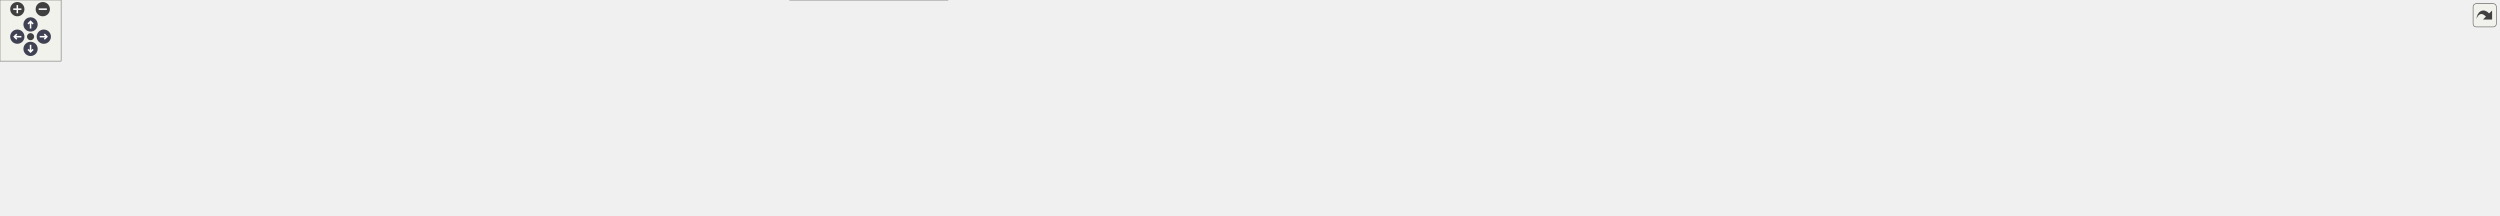
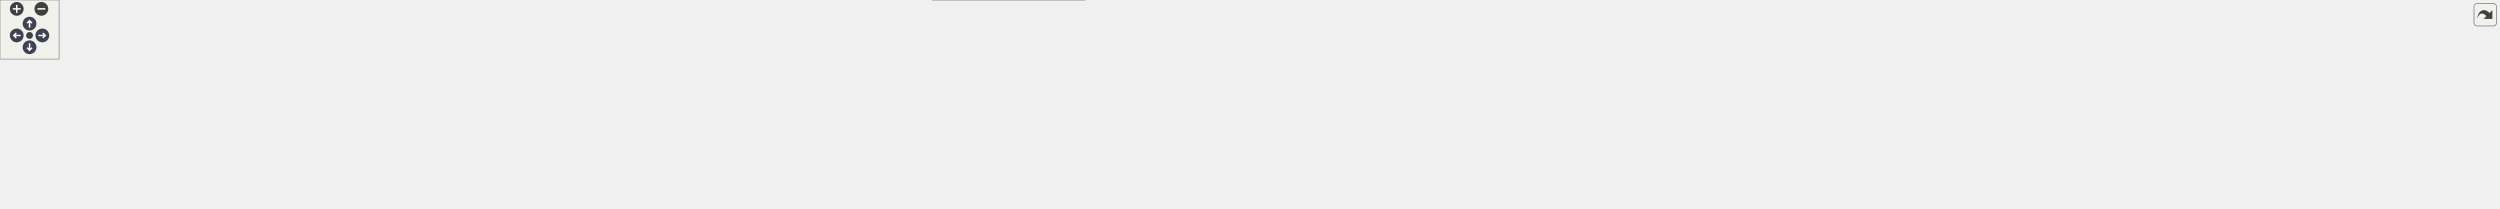
<svg xmlns="http://www.w3.org/2000/svg" xmlns:xlink="http://www.w3.org/1999/xlink" id="main" version="1.1" xml:space="preserve">
  <style type="text/css">
.node, .edge {opacity: 0.7;}
.node.selected, .edge.selected {opacity: 1;}
.edge:hover path { stroke: red; }
.edge:hover polygon { stroke: red; fill: red; }
</style>
  <defs>
    <circle id="rim" cx="0" cy="0" r="7" />
    <circle id="rim2" cx="0" cy="0" r="3.5" />
    <g id="zoomPlus">
      <use xlink:href="#rim" fill="#404040">
        <set attributeName="fill" to="#808080" begin="zoomplus.mouseover" end="zoomplus.mouseout" />
      </use>
      <path d="M-4,0h8M0,-4v8" fill="none" stroke="white" stroke-width="1.5" pointer-events="none" />
    </g>
    <g id="zoomMin">
      <use xlink:href="#rim" fill="#404040">
        <set attributeName="fill" to="#808080" begin="zoomminus.mouseover" end="zoomminus.mouseout" />
      </use>
      <path d="M-4,0h8" fill="none" stroke="white" stroke-width="1.5" pointer-events="none" />
    </g>
    <g id="arrowUp" transform="translate(30 24)">
      <use xlink:href="#rim" />
      <path pointer-events="none" fill="none" stroke="white" stroke-width="1.5" d="M0,-3.0v7 M-2.5,-0.5L0,-3.0L2.5,-0.5" />
    </g>
    <g id="arrowRight" transform="rotate(90) translate(36 -43)">
      <use xlink:href="#rim" />
      <path pointer-events="none" fill="none" stroke="white" stroke-width="1.5" d="M0,-3.0v7 M-2.5,-0.5L0,-3.0L2.5,-0.5" />
    </g>
    <g id="arrowDown" transform="rotate(180) translate(-30 -48)">
      <use xlink:href="#rim" />
      <path pointer-events="none" fill="none" stroke="white" stroke-width="1.5" d="M0,-3.0v7 M-2.5,-0.5L0,-3.0L2.5,-0.5" />
    </g>
    <g id="arrowLeft" transform="rotate(270) translate(-36 17)">
      <use xlink:href="#rim" />
      <path pointer-events="none" fill="none" stroke="white" stroke-width="1.5" d="M0,-3.0v7 M-2.5,-0.5L0,-3.0L2.5,-0.5" />
    </g>
    <g id="resetDef">
      <use xlink:href="#rim2" fill="#404040">
        <set attributeName="fill" to="#808080" begin="reset.mouseover" end="reset.mouseout" />
      </use>
    </g>
  </defs>
  <svg id="graph" class="graph">
    <g id="viewport">
      <g id="Node000001" class="node">
        <g id="a_Node000001">
          <a xlink:title="Implementation of core utility functions for string manipulation, encoding conversion,...">
-             <polygon fill="#999999" stroke="#666666" points="946.5,-151 847.5,-151 847.5,-132 946.5,-132 946.5,-151" />
-             <text text-anchor="middle" x="897" y="-139" font-family="Helvetica,sans-Serif" font-size="10.00">src/core/utils.cpp</text>
+             <polygon fill="#999999" stroke="#666666" points="396,-151 297,-151 297,-132 396,-132 396,-151" />
+             <text text-anchor="middle" x="346.5" y="-139" font-family="Helvetica,sans-Serif" font-size="10.00">src/core/utils.cpp</text>
          </a>
        </g>
      </g>
      <g id="Node000002" class="node">
        <g id="a_Node000002">
          <a xlink:title=" ">
-             <polygon fill="#e0e0e0" stroke="#999999" points="820.5,-96 791.5,-96 791.5,-77 820.5,-77 820.5,-96" />
-             <text text-anchor="middle" x="806" y="-84" font-family="Helvetica,sans-Serif" font-size="10.00">bit</text>
+             <polygon fill="#e0e0e0" stroke="#999999" points="261,-96 232,-96 232,-77 261,-77 261,-96" />
+             <text text-anchor="middle" x="246.5" y="-84" font-family="Helvetica,sans-Serif" font-size="10.00">bit</text>
          </a>
        </g>
      </g>
      <g id="edge1_Node000001_Node000002" class="edge">
        <g id="a_edge1_Node000001_Node000002">
          <a xlink:title=" ">
-             <path fill="none" stroke="#63b8ff" d="M882.38,-131.98C868.05,-123.64 845.99,-110.79 829.25,-101.04" />
-             <polygon fill="#63b8ff" stroke="#63b8ff" points="830.99,-98 820.58,-95.99 827.46,-104.05 830.99,-98" />
+             <path fill="none" stroke="#63b8ff" d="M330.43,-131.98C314.17,-123.36 288.83,-109.93 270.24,-100.08" />
+             <polygon fill="#63b8ff" stroke="#63b8ff" points="271.7,-96.89 261.22,-95.3 268.42,-103.08 271.7,-96.89" />
          </a>
        </g>
      </g>
      <g id="Node000003" class="node">
        <g id="a_Node000003">
          <a xlink:title=" ">
-             <polygon fill="#e0e0e0" stroke="#999999" points="885.5,-96 838.5,-96 838.5,-77 885.5,-77 885.5,-96" />
-             <text text-anchor="middle" x="862" y="-84" font-family="Helvetica,sans-Serif" font-size="10.00">cmath</text>
+             <polygon fill="#e0e0e0" stroke="#999999" points="326,-96 279,-96 279,-77 326,-77 326,-96" />
+             <text text-anchor="middle" x="302.5" y="-84" font-family="Helvetica,sans-Serif" font-size="10.00">cmath</text>
          </a>
        </g>
      </g>
      <g id="edge2_Node000001_Node000003" class="edge">
        <g id="a_edge2_Node000001_Node000003">
          <a xlink:title=" ">
-             <path fill="none" stroke="#63b8ff" d="M891.22,-131.75C886.38,-124.42 879.32,-113.73 873.36,-104.7" />
-             <polygon fill="#63b8ff" stroke="#63b8ff" points="876.1,-102.5 867.67,-96.09 870.26,-106.36 876.1,-102.5" />
+             <path fill="none" stroke="#63b8ff" d="M339.23,-131.75C332.96,-124.18 323.71,-113.05 316.07,-103.84" />
+             <polygon fill="#63b8ff" stroke="#63b8ff" points="318.71,-101.55 309.63,-96.09 313.33,-106.02 318.71,-101.55" />
          </a>
        </g>
      </g>
      <g id="Node000004" class="node">
        <g id="a_Node000004">
          <a xlink:href="../../da/d47/core_8hpp.html" target="_top" xlink:title="Umbrella header for the engine core module.">
-             <polygon fill="white" stroke="#666666" points="962.5,-96 903.5,-96 903.5,-77 962.5,-77 962.5,-96" />
-             <text text-anchor="middle" x="933" y="-84" font-family="Helvetica,sans-Serif" font-size="10.00">core.hpp</text>
+             <polygon fill="white" stroke="#666666" points="904,-96 845,-96 845,-77 904,-77 904,-96" />
+             <text text-anchor="middle" x="874.5" y="-84" font-family="Helvetica,sans-Serif" font-size="10.00">core.hpp</text>
          </a>
        </g>
      </g>
      <g id="edge3_Node000001_Node000004" class="edge">
        <g id="a_edge3_Node000001_Node000004">
          <a xlink:title=" ">
-             <path fill="none" stroke="#63b8ff" d="M902.94,-131.75C907.98,-124.34 915.34,-113.5 921.51,-104.41" />
-             <polygon fill="#63b8ff" stroke="#63b8ff" points="924.44,-106.33 927.17,-96.09 918.65,-102.39 924.44,-106.33" />
+             <path fill="none" stroke="#63b8ff" d="M396.17,-135.51C500.35,-125.06 739.85,-101.02 834.74,-91.49" />
+             <polygon fill="#63b8ff" stroke="#63b8ff" points="835.18,-94.96 844.78,-90.48 834.48,-88 835.18,-94.96" />
+           </a>
+         </g>
+       </g>
+       <g id="Node000030" class="node">
+         <g id="a_Node000030">
+           <a xlink:href="../../d4/d85/utils__internal_8inl.html" target="_top" xlink:title="Internal utilities: inline helpers used by the core utils implementation.">
+             <polygon fill="white" stroke="#666666" points="439,-96 344,-96 344,-77 439,-77 439,-96" />
+             <text text-anchor="middle" x="391.5" y="-84" font-family="Helvetica,sans-Serif" font-size="10.00">utils_internal.inl</text>
+           </a>
+         </g>
+       </g>
+       <g id="edge29_Node000001_Node000030" class="edge">
+         <g id="a_edge29_Node000001_Node000030">
+           <a xlink:title=" ">
+             <path fill="none" stroke="#63b8ff" d="M353.93,-131.75C360.35,-124.18 369.81,-113.05 377.62,-103.84" />
+             <polygon fill="#63b8ff" stroke="#63b8ff" points="380.4,-105.98 384.21,-96.09 375.07,-101.45 380.4,-105.98" />
+           </a>
+         </g>
+       </g>
+       <g id="Node000005" class="node">
+         <g id="a_Node000005">
+           <a xlink:title=" ">
+             <polygon fill="#e0e0e0" stroke="#999999" points="151.5,-30 87.5,-30 87.5,-11 151.5,-11 151.5,-30" />
+             <text text-anchor="middle" x="119.5" y="-18" font-family="Helvetica,sans-Serif" font-size="10.00">algorithm</text>
+           </a>
+         </g>
+       </g>
+       <g id="edge4_Node000004_Node000005" class="edge">
+         <g id="a_edge4_Node000004_Node000005">
+           <a xlink:title=" ">
+             <path fill="none" stroke="#63b8ff" d="M844.77,-85.15C726.97,-83.52 293.07,-75.29 160.5,-41 154.78,-39.52 148.89,-37.23 143.42,-34.74" />
+             <polygon fill="#63b8ff" stroke="#63b8ff" points="144.68,-31.46 134.17,-30.16 141.58,-37.73 144.68,-31.46" />
+           </a>
+         </g>
+       </g>
+       <g id="Node000006" class="node">
+         <g id="a_Node000006">
+           <a xlink:title=" ">
+             <polygon fill="#e0e0e0" stroke="#999999" points="211.5,-30 169.5,-30 169.5,-11 211.5,-11 211.5,-30" />
+             <text text-anchor="middle" x="190.5" y="-18" font-family="Helvetica,sans-Serif" font-size="10.00">array</text>
+           </a>
+         </g>
+       </g>
+       <g id="edge5_Node000004_Node000006" class="edge">
+         <g id="a_edge5_Node000004_Node000006">
+           <a xlink:title=" ">
+             <path fill="none" stroke="#63b8ff" d="M844.94,-85.39C733.58,-84.7 339.81,-79.52 221.5,-41 217.53,-39.71 213.56,-37.8 209.85,-35.67" />
+             <polygon fill="#63b8ff" stroke="#63b8ff" points="211.61,-32.64 201.31,-30.16 207.82,-38.52 211.61,-32.64" />
+           </a>
+         </g>
+       </g>
+       <g id="Node000007" class="node">
+         <g id="a_Node000007">
+           <a xlink:title=" ">
+             <polygon fill="#e0e0e0" stroke="#999999" points="289,-30 230,-30 230,-11 289,-11 289,-30" />
+             <text text-anchor="middle" x="259.5" y="-18" font-family="Helvetica,sans-Serif" font-size="10.00">compare</text>
+           </a>
+         </g>
+       </g>
+       <g id="edge6_Node000004_Node000007" class="edge">
+         <g id="a_edge6_Node000004_Node000007">
+           <a xlink:title=" ">
+             <path fill="none" stroke="#63b8ff" d="M844.71,-84.71C741.97,-81.75 403.01,-69.97 298.5,-41 293.17,-39.52 287.7,-37.3 282.6,-34.87" />
+             <polygon fill="#63b8ff" stroke="#63b8ff" points="283.9,-31.6 273.41,-30.11 280.68,-37.82 283.9,-31.6" />
+           </a>
+         </g>
+       </g>
+       <g id="Node000008" class="node">
+         <g id="a_Node000008">
+           <a xlink:title=" ">
+             <polygon fill="#e0e0e0" stroke="#999999" points="367.5,-30 307.5,-30 307.5,-11 367.5,-11 367.5,-30" />
+             <text text-anchor="middle" x="337.5" y="-18" font-family="Helvetica,sans-Serif" font-size="10.00">concepts</text>
+           </a>
+         </g>
+       </g>
+       <g id="edge7_Node000004_Node000008" class="edge">
+         <g id="a_edge7_Node000004_Node000008">
+           <a xlink:title=" ">
+             <path fill="none" stroke="#63b8ff" d="M844.99,-84.26C752.09,-80.15 466.49,-65.77 377.5,-41 371.92,-39.45 366.17,-37.13 360.84,-34.63" />
+             <polygon fill="#63b8ff" stroke="#63b8ff" points="362.31,-31.45 351.81,-30.06 359.15,-37.7 362.31,-31.45" />
+           </a>
+         </g>
+       </g>
+       <g id="Node000009" class="node">
+         <g id="a_Node000009">
+           <a xlink:title=" ">
+             <polygon fill="#e0e0e0" stroke="#999999" points="439,-30 386,-30 386,-11 439,-11 439,-30" />
+             <text text-anchor="middle" x="412.5" y="-18" font-family="Helvetica,sans-Serif" font-size="10.00">cstddef</text>
+           </a>
+         </g>
+       </g>
+       <g id="edge8_Node000004_Node000009" class="edge">
+         <g id="a_edge8_Node000004_Node000009">
+           <a xlink:title=" ">
+             <path fill="none" stroke="#63b8ff" d="M844.81,-83.91C760.83,-79.17 522.91,-64.04 448.5,-41 443.66,-39.5 438.73,-37.33 434.13,-34.97" />
+             <polygon fill="#63b8ff" stroke="#63b8ff" points="435.72,-31.85 425.29,-30.03 432.31,-37.96 435.72,-31.85" />
+           </a>
+         </g>
+       </g>
+       <g id="Node000010" class="node">
+         <g id="a_Node000010">
+           <a xlink:title=" ">
+             <polygon fill="#e0e0e0" stroke="#999999" points="507.5,-30 457.5,-30 457.5,-11 507.5,-11 507.5,-30" />
+             <text text-anchor="middle" x="482.5" y="-18" font-family="Helvetica,sans-Serif" font-size="10.00">cstdint</text>
+           </a>
+         </g>
+       </g>
+       <g id="edge9_Node000004_Node000010" class="edge">
+         <g id="a_edge9_Node000004_Node000010">
+           <a xlink:title=" ">
+             <path fill="none" stroke="#63b8ff" d="M844.87,-85.72C782.45,-85.36 633.53,-80.07 516.5,-41 512.22,-39.57 507.87,-37.57 503.78,-35.39" />
+             <polygon fill="#63b8ff" stroke="#63b8ff" points="505.25,-32.2 494.85,-30.17 501.72,-38.24 505.25,-32.2" />
+           </a>
+         </g>
+       </g>
+       <g id="Node000011" class="node">
+         <g id="a_Node000011">
+           <a xlink:title=" ">
+             <polygon fill="#e0e0e0" stroke="#999999" points="575.5,-30 525.5,-30 525.5,-11 575.5,-11 575.5,-30" />
+             <text text-anchor="middle" x="550.5" y="-18" font-family="Helvetica,sans-Serif" font-size="10.00">cstring</text>
+           </a>
+         </g>
+       </g>
+       <g id="edge10_Node000004_Node000011" class="edge">
+         <g id="a_edge10_Node000004_Node000011">
+           <a xlink:title=" ">
+             <path fill="none" stroke="#63b8ff" d="M844.97,-84.39C791.73,-81.65 676.73,-72.3 585.5,-41 581.01,-39.46 576.43,-37.36 572.12,-35.1" />
+             <polygon fill="#63b8ff" stroke="#63b8ff" points="573.7,-31.97 563.28,-30.07 570.24,-38.05 573.7,-31.97" />
+           </a>
+         </g>
+       </g>
+       <g id="Node000012" class="node">
+         <g id="a_Node000012">
+           <a xlink:title=" ">
+             <polygon fill="#e0e0e0" stroke="#999999" points="643,-30 594,-30 594,-11 643,-11 643,-30" />
+             <text text-anchor="middle" x="618.5" y="-18" font-family="Helvetica,sans-Serif" font-size="10.00">cuchar</text>
+           </a>
+         </g>
+       </g>
+       <g id="edge11_Node000004_Node000012" class="edge">
+         <g id="a_edge11_Node000004_Node000012">
+           <a xlink:title=" ">
+             <path fill="none" stroke="#63b8ff" d="M844.93,-82.64C801.58,-77.77 718.74,-65.88 652.5,-41 648.34,-39.44 644.1,-37.41 640.08,-35.25" />
+             <polygon fill="#63b8ff" stroke="#63b8ff" points="641.66,-32.12 631.25,-30.13 638.15,-38.17 641.66,-32.12" />
+           </a>
+         </g>
+       </g>
+       <g id="Node000013" class="node">
+         <g id="a_Node000013">
+           <a xlink:title=" ">
+             <polygon fill="#e0e0e0" stroke="#999999" points="719.5,-30 661.5,-30 661.5,-11 719.5,-11 719.5,-30" />
+             <text text-anchor="middle" x="690.5" y="-18" font-family="Helvetica,sans-Serif" font-size="10.00">memory</text>
+           </a>
+         </g>
+       </g>
+       <g id="edge12_Node000004_Node000013" class="edge">
+         <g id="a_edge12_Node000004_Node000013">
+           <a xlink:title=" ">
+             <path fill="none" stroke="#63b8ff" d="M844.84,-77.95C815.18,-70.04 768.49,-56.61 729.5,-41 724.83,-39.13 719.95,-36.91 715.29,-34.66" />
+             <polygon fill="#63b8ff" stroke="#63b8ff" points="716.67,-31.44 706.17,-30.08 713.53,-37.69 716.67,-31.44" />
+           </a>
+         </g>
+       </g>
+       <g id="Node000014" class="node">
+         <g id="a_Node000014">
+           <a xlink:title=" ">
+             <polygon fill="#e0e0e0" stroke="#999999" points="803,-30 738,-30 738,-11 803,-11 803,-30" />
+             <text text-anchor="middle" x="770.5" y="-18" font-family="Helvetica,sans-Serif" font-size="10.00">stdexcept</text>
+           </a>
+         </g>
+       </g>
+       <g id="edge13_Node000004_Node000014" class="edge">
+         <g id="a_edge13_Node000004_Node000014">
+           <a xlink:title=" ">
+             <path fill="none" stroke="#63b8ff" d="M860.47,-76.87C843.26,-66.28 813.84,-48.17 793.35,-35.56" />
+             <polygon fill="#63b8ff" stroke="#63b8ff" points="794.99,-32.46 784.64,-30.2 791.32,-38.42 794.99,-32.46" />
+           </a>
+         </g>
+       </g>
+       <g id="Node000015" class="node">
+         <g id="a_Node000015">
+           <a xlink:title=" ">
+             <polygon fill="#e0e0e0" stroke="#999999" points="865.5,-30 821.5,-30 821.5,-11 865.5,-11 865.5,-30" />
+             <text text-anchor="middle" x="843.5" y="-18" font-family="Helvetica,sans-Serif" font-size="10.00">string</text>
+           </a>
+         </g>
+       </g>
+       <g id="edge14_Node000004_Node000015" class="edge">
+         <g id="a_edge14_Node000004_Node000015">
+           <a xlink:title=" ">
+             <path fill="none" stroke="#63b8ff" d="M870.32,-76.87C865.72,-67.38 858.21,-51.86 852.3,-39.66" />
+             <polygon fill="#63b8ff" stroke="#63b8ff" points="855.32,-37.88 847.81,-30.41 849.02,-40.93 855.32,-37.88" />
+           </a>
+         </g>
+       </g>
+       <g id="Node000016" class="node">
+         <g id="a_Node000016">
+           <a xlink:title=" ">
+             <polygon fill="#e0e0e0" stroke="#999999" points="69,-30 0,-30 0,-11 69,-11 69,-30" />
+             <text text-anchor="middle" x="34.5" y="-18" font-family="Helvetica,sans-Serif" font-size="10.00">type_traits</text>
+           </a>
+         </g>
+       </g>
+       <g id="edge15_Node000004_Node000016" class="edge">
+         <g id="a_edge15_Node000004_Node000016">
+           <a xlink:title=" ">
+             <path fill="none" stroke="#63b8ff" d="M844.87,-85.27C718.98,-84.06 228.19,-77.08 78.5,-41 72.26,-39.49 65.79,-37.14 59.81,-34.57" />
+             <polygon fill="#63b8ff" stroke="#63b8ff" points="60.85,-31.2 50.31,-30.17 57.91,-37.55 60.85,-31.2" />
+           </a>
+         </g>
+       </g>
+       <g id="Node000017" class="node">
+         <g id="a_Node000017">
+           <a xlink:title=" ">
+             <polygon fill="#e0e0e0" stroke="#999999" points="929,-30 884,-30 884,-11 929,-11 929,-30" />
+             <text text-anchor="middle" x="906.5" y="-18" font-family="Helvetica,sans-Serif" font-size="10.00">utility</text>
+           </a>
+         </g>
+       </g>
+       <g id="edge16_Node000004_Node000017" class="edge">
+         <g id="a_edge16_Node000004_Node000017">
+           <a xlink:title=" ">
+             <path fill="none" stroke="#63b8ff" d="M878.82,-76.87C883.56,-67.38 891.32,-51.86 897.42,-39.66" />
+             <polygon fill="#63b8ff" stroke="#63b8ff" points="900.71,-40.91 902.05,-30.41 894.44,-37.78 900.71,-40.91" />
+           </a>
+         </g>
+       </g>
+       <g id="Node000018" class="node">
+         <g id="a_Node000018">
+           <a xlink:href="../../dd/d9e/linux_2platform__config_8hpp.html" target="_top" xlink:title="additional linux platform header">
+             <polygon fill="white" stroke="#666666" points="1102,-41 947,-41 947,0 1102,0 1102,-41" />
+             <text text-anchor="start" x="955" y="-29" font-family="Helvetica,sans-Serif" font-size="10.00">/home/runner/work/toygine2</text>
+             <text text-anchor="start" x="955" y="-18" font-family="Helvetica,sans-Serif" font-size="10.00">/toygine2/src/platforms</text>
+             <text text-anchor="middle" x="1024.5" y="-7" font-family="Helvetica,sans-Serif" font-size="10.00">/linux/platform_config.hpp</text>
+           </a>
+         </g>
+       </g>
+       <g id="edge17_Node000004_Node000018" class="edge">
+         <g id="a_edge17_Node000004_Node000018">
+           <a xlink:title=" ">
+             <path fill="none" stroke="#63b8ff" d="M894.73,-76.87C913.82,-68.72 943.31,-56.14 969.36,-45.03" />
+             <polygon fill="#63b8ff" stroke="#63b8ff" points="970.95,-48.15 978.78,-41.01 968.2,-41.71 970.95,-48.15" />
+           </a>
+         </g>
+       </g>
+       <g id="Node000019" class="node">
+         <g id="a_Node000019">
+           <a xlink:href="../../dd/ded/c__string__view_8hpp.html" target="_top" xlink:title="Non-owning string view class for C-style strings.">
+             <polygon fill="white" stroke="#666666" points="1248.5,-30 1120.5,-30 1120.5,-11 1248.5,-11 1248.5,-30" />
+             <text text-anchor="middle" x="1184.5" y="-18" font-family="Helvetica,sans-Serif" font-size="10.00">core/c_string_view.hpp</text>
+           </a>
+         </g>
+       </g>
+       <g id="edge18_Node000004_Node000019" class="edge">
+         <g id="a_edge18_Node000004_Node000019">
+           <a xlink:title=" ">
+             <path fill="none" stroke="#63b8ff" d="M904.21,-80.66C949.24,-73.16 1037.4,-57.83 1111.5,-41 1122.26,-38.56 1133.83,-35.61 1144.52,-32.76" />
+             <polygon fill="#63b8ff" stroke="#63b8ff" points="1145.7,-36.07 1154.44,-30.08 1143.87,-29.31 1145.7,-36.07" />
+           </a>
+         </g>
+       </g>
+       <g id="Node000020" class="node">
+         <g id="a_Node000020">
+           <a xlink:href="../../d4/dc0/constexpr__utils_8hpp.html" target="_top" xlink:title="Constexpr utility functions for compile-time operations.">
+             <polygon fill="white" stroke="#666666" points="1402.5,-30 1266.5,-30 1266.5,-11 1402.5,-11 1402.5,-30" />
+             <text text-anchor="middle" x="1334.5" y="-18" font-family="Helvetica,sans-Serif" font-size="10.00">core/constexpr_utils.hpp</text>
+           </a>
+         </g>
+       </g>
+       <g id="edge19_Node000004_Node000020" class="edge">
+         <g id="a_edge19_Node000004_Node000020">
+           <a xlink:title=" ">
+             <path fill="none" stroke="#63b8ff" d="M904.01,-83.41C968.52,-78.55 1126.81,-65.03 1257.5,-41 1269.79,-38.74 1283.03,-35.64 1295,-32.57" />
+             <polygon fill="#63b8ff" stroke="#63b8ff" points="1295.93,-35.94 1304.72,-30.02 1294.16,-29.17 1295.93,-35.94" />
+           </a>
+         </g>
+       </g>
+       <g id="Node000021" class="node">
+         <g id="a_Node000021">
+           <a xlink:href="../../d7/d7f/fixed__string_8hpp.html" target="_top" xlink:title="Template string class with fixed-size character buffer.">
+             <polygon fill="white" stroke="#666666" points="1538.5,-30 1420.5,-30 1420.5,-11 1538.5,-11 1538.5,-30" />
+             <text text-anchor="middle" x="1479.5" y="-18" font-family="Helvetica,sans-Serif" font-size="10.00">core/fixed_string.hpp</text>
+           </a>
+         </g>
+       </g>
+       <g id="edge20_Node000004_Node000021" class="edge">
+         <g id="a_edge20_Node000004_Node000021">
+           <a xlink:title=" ">
+             <path fill="none" stroke="#63b8ff" d="M904.16,-85.08C985.78,-83.49 1220.33,-75.98 1411.5,-41 1422.39,-39.01 1434.05,-36 1444.58,-32.94" />
+             <polygon fill="#63b8ff" stroke="#63b8ff" points="1445.71,-36.25 1454.27,-30.02 1443.69,-29.55 1445.71,-36.25" />
+           </a>
+         </g>
+       </g>
+       <g id="Node000022" class="node">
+         <g id="a_Node000022">
+           <a xlink:href="../../d7/dea/fixed__vector_8hpp.html" target="_top" xlink:title="TODO.">
+             <polygon fill="white" stroke="#666666" points="1676.5,-30 1556.5,-30 1556.5,-11 1676.5,-11 1676.5,-30" />
+             <text text-anchor="middle" x="1616.5" y="-18" font-family="Helvetica,sans-Serif" font-size="10.00">core/fixed_vector.hpp</text>
+           </a>
+         </g>
+       </g>
+       <g id="edge21_Node000004_Node000022" class="edge">
+         <g id="a_edge21_Node000004_Node000022">
+           <a xlink:title=" ">
+             <path fill="none" stroke="#63b8ff" d="M904.28,-85.74C999.03,-86.04 1301.71,-83.37 1547.5,-41 1558.66,-39.08 1570.59,-36.06 1581.35,-32.97" />
+             <polygon fill="#63b8ff" stroke="#63b8ff" points="1582.65,-36.23 1591.23,-30.01 1580.65,-29.52 1582.65,-36.23" />
+           </a>
+         </g>
+       </g>
+       <g id="Node000023" class="node">
+         <g id="a_Node000023">
+           <a xlink:href="../../dd/d8e/hashes_8hpp.html" target="_top" xlink:title="CRC hash functions.">
+             <polygon fill="white" stroke="#666666" points="1790.5,-30 1694.5,-30 1694.5,-11 1790.5,-11 1790.5,-30" />
+             <text text-anchor="middle" x="1742.5" y="-18" font-family="Helvetica,sans-Serif" font-size="10.00">core/hashes.hpp</text>
+           </a>
+         </g>
+       </g>
+       <g id="edge22_Node000004_Node000023" class="edge">
+         <g id="a_edge22_Node000004_Node000023">
+           <a xlink:title=" ">
+             <path fill="none" stroke="#63b8ff" d="M904.19,-84.96C1031.44,-82.48 1531.34,-71 1685.5,-41 1694.43,-39.26 1703.87,-36.45 1712.44,-33.5" />
+             <polygon fill="#63b8ff" stroke="#63b8ff" points="1713.82,-36.73 1722.03,-30.03 1711.43,-30.15 1713.82,-36.73" />
+           </a>
+         </g>
+       </g>
+       <g id="Node000024" class="node">
+         <g id="a_Node000024">
+           <a xlink:href="../../df/d93/utils_8hpp.html" target="_top" xlink:title="Core utility functions for string manipulation, encoding conversion, and number formatting.">
+             <polygon fill="white" stroke="#666666" points="1892,-30 1809,-30 1809,-11 1892,-11 1892,-30" />
+             <text text-anchor="middle" x="1850.5" y="-18" font-family="Helvetica,sans-Serif" font-size="10.00">core/utils.hpp</text>
+           </a>
+         </g>
+       </g>
+       <g id="edge23_Node000004_Node000024" class="edge">
+         <g id="a_edge23_Node000004_Node000024">
+           <a xlink:title=" ">
+             <path fill="none" stroke="#63b8ff" d="M904.12,-85.33C1042.09,-84.36 1622.47,-78.11 1799.5,-41 1807.15,-39.4 1815.17,-36.8 1822.52,-34.02" />
+             <polygon fill="#63b8ff" stroke="#63b8ff" points="1824.07,-37.17 1832.04,-30.19 1821.46,-30.68 1824.07,-37.17" />
+           </a>
+         </g>
+       </g>
+       <g id="Node000025" class="node">
+         <g id="a_Node000025">
+           <a xlink:href="../../df/d4a/c__string__view_8inl.html" target="_top" xlink:title="Inline implementations for CStringView class.">
+             <polygon fill="white" stroke="#666666" points="2032.5,-30 1910.5,-30 1910.5,-11 2032.5,-11 2032.5,-30" />
+             <text text-anchor="middle" x="1971.5" y="-18" font-family="Helvetica,sans-Serif" font-size="10.00">core/c_string_view.inl</text>
+           </a>
+         </g>
+       </g>
+       <g id="edge24_Node000004_Node000025" class="edge">
+         <g id="a_edge24_Node000004_Node000025">
+           <a xlink:title=" ">
+             <path fill="none" stroke="#63b8ff" d="M904.32,-85.13C1051.55,-83.14 1701.89,-72.7 1901.5,-41 1913.04,-39.17 1925.4,-36.11 1936.47,-32.95" />
+             <polygon fill="#63b8ff" stroke="#63b8ff" points="1937.62,-36.26 1946.21,-30.05 1935.63,-29.55 1937.62,-36.26" />
+           </a>
+         </g>
+       </g>
+       <g id="Node000026" class="node">
+         <g id="a_Node000026">
+           <a xlink:href="../../dc/d28/constexpr__utils_8inl.html" target="_top" xlink:title="Inline implementations for constexpr utility functions.">
+             <polygon fill="white" stroke="#666666" points="2180.5,-30 2050.5,-30 2050.5,-11 2180.5,-11 2180.5,-30" />
+             <text text-anchor="middle" x="2115.5" y="-18" font-family="Helvetica,sans-Serif" font-size="10.00">core/constexpr_utils.inl</text>
+           </a>
+         </g>
+       </g>
+       <g id="edge25_Node000004_Node000026" class="edge">
+         <g id="a_edge25_Node000004_Node000026">
+           <a xlink:title=" ">
+             <path fill="none" stroke="#63b8ff" d="M904.07,-85.25C1062.53,-83.79 1812.38,-75.13 2041.5,-41 2053.8,-39.17 2066.99,-36.07 2078.79,-32.88" />
+             <polygon fill="#63b8ff" stroke="#63b8ff" points="2080.06,-36.15 2088.73,-30.07 2078.16,-29.42 2080.06,-36.15" />
+           </a>
+         </g>
+       </g>
+       <g id="Node000027" class="node">
+         <g id="a_Node000027">
+           <a xlink:href="../../d7/d40/fixed__string_8inl.html" target="_top" xlink:title="Inline implementations for FixedString template class.">
+             <polygon fill="white" stroke="#666666" points="2310.5,-30 2198.5,-30 2198.5,-11 2310.5,-11 2310.5,-30" />
+             <text text-anchor="middle" x="2254.5" y="-18" font-family="Helvetica,sans-Serif" font-size="10.00">core/fixed_string.inl</text>
+           </a>
+         </g>
+       </g>
+       <g id="edge26_Node000004_Node000027" class="edge">
+         <g id="a_edge26_Node000004_Node000027">
+           <a xlink:title=" ">
+             <path fill="none" stroke="#63b8ff" d="M904.14,-85.53C1074.46,-85.56 1930.13,-83.56 2189.5,-41 2200.14,-39.25 2211.48,-36.27 2221.65,-33.15" />
+             <polygon fill="#63b8ff" stroke="#63b8ff" points="2222.92,-36.41 2231.38,-30.02 2220.78,-29.75 2222.92,-36.41" />
          </a>
        </g>
      </g>
      <g id="Node000028" class="node">
        <g id="a_Node000028">
-           <a xlink:href="../../d4/d85/utils__internal_8inl.html" target="_top" xlink:title="Internal utilities: inline helpers used by the core utils implementation.">
-             <polygon fill="white" stroke="#666666" points="1810.5,-96 1715.5,-96 1715.5,-77 1810.5,-77 1810.5,-96" />
-             <text text-anchor="middle" x="1763" y="-84" font-family="Helvetica,sans-Serif" font-size="10.00">utils_internal.inl</text>
-           </a>
-         </g>
-       </g>
-       <g id="edge27_Node000001_Node000028" class="edge">
-         <g id="a_edge27_Node000001_Node000028">
-           <a xlink:title=" ">
-             <path fill="none" stroke="#63b8ff" d="M946.67,-137.46C1096.75,-128.28 1545.03,-100.84 1705.27,-91.03" />
-             <polygon fill="#63b8ff" stroke="#63b8ff" points="1705.63,-94.52 1715.4,-90.41 1705.2,-87.53 1705.63,-94.52" />
-           </a>
-         </g>
-       </g>
-       <g id="Node000005" class="node">
-         <g id="a_Node000005">
-           <a xlink:title=" ">
-             <polygon fill="#e0e0e0" stroke="#999999" points="64,-30 0,-30 0,-11 64,-11 64,-30" />
-             <text text-anchor="middle" x="32" y="-18" font-family="Helvetica,sans-Serif" font-size="10.00">algorithm</text>
-           </a>
-         </g>
-       </g>
-       <g id="edge4_Node000004_Node000005" class="edge">
-         <g id="a_edge4_Node000004_Node000005">
-           <a xlink:title=" ">
-             <path fill="none" stroke="#63b8ff" d="M903.28,-78.48C900.16,-77.9 897.02,-77.39 894,-77 712.9,-53.47 250.22,-85.1 73,-41 67.02,-39.51 60.87,-37.12 55.21,-34.5" />
-             <polygon fill="#63b8ff" stroke="#63b8ff" points="56.78,-31.37 46.27,-30.03 53.65,-37.63 56.78,-31.37" />
-           </a>
-         </g>
-       </g>
-       <g id="Node000006" class="node">
-         <g id="a_Node000006">
-           <a xlink:title=" ">
-             <polygon fill="#e0e0e0" stroke="#999999" points="124,-30 82,-30 82,-11 124,-11 124,-30" />
-             <text text-anchor="middle" x="103" y="-18" font-family="Helvetica,sans-Serif" font-size="10.00">array</text>
-           </a>
-         </g>
-       </g>
-       <g id="edge5_Node000004_Node000006" class="edge">
-         <g id="a_edge5_Node000004_Node000006">
-           <a xlink:title=" ">
-             <path fill="none" stroke="#63b8ff" d="M903.28,-78.49C900.16,-77.91 897.02,-77.4 894,-77 726.15,-54.9 294.14,-92.94 133,-41 129.06,-39.73 125.13,-37.8 121.48,-35.63" />
-             <polygon fill="#63b8ff" stroke="#63b8ff" points="123.38,-32.69 113.13,-30.02 119.48,-38.5 123.38,-32.69" />
-           </a>
-         </g>
-       </g>
-       <g id="Node000007" class="node">
-         <g id="a_Node000007">
-           <a xlink:title=" ">
-             <polygon fill="#e0e0e0" stroke="#999999" points="201.5,-30 142.5,-30 142.5,-11 201.5,-11 201.5,-30" />
-             <text text-anchor="middle" x="172" y="-18" font-family="Helvetica,sans-Serif" font-size="10.00">compare</text>
-           </a>
-         </g>
-       </g>
-       <g id="edge6_Node000004_Node000007" class="edge">
-         <g id="a_edge6_Node000004_Node000007">
-           <a xlink:title=" ">
-             <path fill="none" stroke="#63b8ff" d="M903.28,-78.5C900.16,-77.92 897.02,-77.41 894,-77 592.73,-36.5 504.9,-118.6 211,-41 205.65,-39.59 200.17,-37.39 195.08,-34.97" />
-             <polygon fill="#63b8ff" stroke="#63b8ff" points="196.38,-31.7 185.89,-30.2 193.15,-37.92 196.38,-31.7" />
-           </a>
-         </g>
-       </g>
-       <g id="Node000008" class="node">
-         <g id="a_Node000008">
-           <a xlink:title=" ">
-             <polygon fill="#e0e0e0" stroke="#999999" points="280,-30 220,-30 220,-11 280,-11 280,-30" />
-             <text text-anchor="middle" x="250" y="-18" font-family="Helvetica,sans-Serif" font-size="10.00">concepts</text>
-           </a>
-         </g>
-       </g>
-       <g id="edge7_Node000004_Node000008" class="edge">
-         <g id="a_edge7_Node000004_Node000008">
-           <a xlink:title=" ">
-             <path fill="none" stroke="#63b8ff" d="M903.27,-78.52C900.15,-77.94 897.02,-77.42 894,-77 627.16,-40.21 549.2,-110.65 289,-41 283.65,-39.57 278.18,-37.36 273.09,-34.94" />
-             <polygon fill="#63b8ff" stroke="#63b8ff" points="274.38,-31.68 263.9,-30.17 271.16,-37.89 274.38,-31.68" />
-           </a>
-         </g>
-       </g>
-       <g id="Node000009" class="node">
-         <g id="a_Node000009">
-           <a xlink:title=" ">
-             <polygon fill="#e0e0e0" stroke="#999999" points="351.5,-30 298.5,-30 298.5,-11 351.5,-11 351.5,-30" />
-             <text text-anchor="middle" x="325" y="-18" font-family="Helvetica,sans-Serif" font-size="10.00">cstddef</text>
-           </a>
-         </g>
-       </g>
-       <g id="edge8_Node000004_Node000009" class="edge">
-         <g id="a_edge8_Node000004_Node000009">
-           <a xlink:title=" ">
-             <path fill="none" stroke="#63b8ff" d="M903.27,-78.55C900.15,-77.96 897.02,-77.43 894,-77 658.93,-43.63 589.05,-107.06 361,-41 356.14,-39.59 351.19,-37.46 346.59,-35.11" />
-             <polygon fill="#63b8ff" stroke="#63b8ff" points="348.18,-31.99 337.75,-30.15 344.76,-38.1 348.18,-31.99" />
-           </a>
-         </g>
-       </g>
-       <g id="Node000010" class="node">
-         <g id="a_Node000010">
-           <a xlink:title=" ">
-             <polygon fill="#e0e0e0" stroke="#999999" points="420,-30 370,-30 370,-11 420,-11 420,-30" />
-             <text text-anchor="middle" x="395" y="-18" font-family="Helvetica,sans-Serif" font-size="10.00">cstdint</text>
-           </a>
-         </g>
-       </g>
-       <g id="edge9_Node000004_Node000010" class="edge">
-         <g id="a_edge9_Node000004_Node000010">
-           <a xlink:title=" ">
-             <path fill="none" stroke="#63b8ff" d="M903.27,-78.58C900.15,-77.99 897.02,-77.44 894,-77 688.92,-46.86 627.09,-102.06 429,-41 424.49,-39.61 419.93,-37.54 415.67,-35.26" />
-             <polygon fill="#63b8ff" stroke="#63b8ff" points="417.37,-32.2 406.98,-30.13 413.81,-38.23 417.37,-32.2" />
-           </a>
-         </g>
-       </g>
-       <g id="Node000011" class="node">
-         <g id="a_Node000011">
-           <a xlink:title=" ">
-             <polygon fill="#e0e0e0" stroke="#999999" points="488,-30 438,-30 438,-11 488,-11 488,-30" />
-             <text text-anchor="middle" x="463" y="-18" font-family="Helvetica,sans-Serif" font-size="10.00">cstring</text>
-           </a>
-         </g>
-       </g>
-       <g id="edge10_Node000004_Node000011" class="edge">
-         <g id="a_edge10_Node000004_Node000011">
-           <a xlink:title=" ">
-             <path fill="none" stroke="#63b8ff" d="M903.26,-78.62C900.14,-78.02 897.01,-77.46 894,-77 718.89,-50.08 665.96,-94.3 497,-41 492.5,-39.58 487.94,-37.5 483.68,-35.22" />
-             <polygon fill="#63b8ff" stroke="#63b8ff" points="485.39,-32.16 475,-30.08 481.83,-38.18 485.39,-32.16" />
-           </a>
-         </g>
-       </g>
-       <g id="Node000012" class="node">
-         <g id="a_Node000012">
-           <a xlink:title=" ">
-             <polygon fill="#e0e0e0" stroke="#999999" points="555.5,-30 506.5,-30 506.5,-11 555.5,-11 555.5,-30" />
-             <text text-anchor="middle" x="531" y="-18" font-family="Helvetica,sans-Serif" font-size="10.00">cuchar</text>
-           </a>
-         </g>
-       </g>
-       <g id="edge11_Node000004_Node000012" class="edge">
-         <g id="a_edge11_Node000004_Node000012">
-           <a xlink:title=" ">
-             <path fill="none" stroke="#63b8ff" d="M903.25,-78.68C900.14,-78.06 897.01,-77.49 894,-77 748.83,-53.31 704.86,-86.55 565,-41 560.51,-39.54 555.96,-37.44 551.71,-35.15" />
-             <polygon fill="#63b8ff" stroke="#63b8ff" points="553.41,-32.09 543.02,-30.02 549.85,-38.12 553.41,-32.09" />
-           </a>
-         </g>
-       </g>
-       <g id="Node000013" class="node">
-         <g id="a_Node000013">
-           <a xlink:title=" ">
-             <polygon fill="#e0e0e0" stroke="#999999" points="632,-30 574,-30 574,-11 632,-11 632,-30" />
-             <text text-anchor="middle" x="603" y="-18" font-family="Helvetica,sans-Serif" font-size="10.00">memory</text>
-           </a>
-         </g>
-       </g>
-       <g id="edge12_Node000004_Node000013" class="edge">
-         <g id="a_edge12_Node000004_Node000013">
-           <a xlink:title=" ">
-             <path fill="none" stroke="#63b8ff" d="M903.23,-78.78C900.12,-78.15 897,-77.54 894,-77 782.22,-56.89 749.24,-75.4 641,-41 635.92,-39.38 630.69,-37.14 625.81,-34.74" />
-             <polygon fill="#63b8ff" stroke="#63b8ff" points="627.43,-31.64 616.95,-30.08 624.17,-37.84 627.43,-31.64" />
-           </a>
-         </g>
-       </g>
-       <g id="Node000014" class="node">
-         <g id="a_Node000014">
-           <a xlink:title=" ">
-             <polygon fill="#e0e0e0" stroke="#999999" points="694,-30 650,-30 650,-11 694,-11 694,-30" />
-             <text text-anchor="middle" x="672" y="-18" font-family="Helvetica,sans-Serif" font-size="10.00">string</text>
-           </a>
-         </g>
-       </g>
-       <g id="edge13_Node000004_Node000014" class="edge">
-         <g id="a_edge13_Node000004_Node000014">
-           <a xlink:title=" ">
-             <path fill="none" stroke="#63b8ff" d="M903.21,-78.92C900.1,-78.26 896.99,-77.61 894,-77 809.35,-59.8 783.42,-72.55 703,-41 699.18,-39.5 695.32,-37.52 691.67,-35.39" />
-             <polygon fill="#63b8ff" stroke="#63b8ff" points="693.54,-32.43 683.22,-30 689.77,-38.33 693.54,-32.43" />
-           </a>
-         </g>
-       </g>
-       <g id="Node000015" class="node">
-         <g id="a_Node000015">
-           <a xlink:title=" ">
-             <polygon fill="#e0e0e0" stroke="#999999" points="757.5,-30 712.5,-30 712.5,-11 757.5,-11 757.5,-30" />
-             <text text-anchor="middle" x="735" y="-18" font-family="Helvetica,sans-Serif" font-size="10.00">utility</text>
-           </a>
-         </g>
-       </g>
-       <g id="edge14_Node000004_Node000015" class="edge">
-         <g id="a_edge14_Node000004_Node000015">
-           <a xlink:title=" ">
-             <path fill="none" stroke="#63b8ff" d="M903.45,-78.76C862.46,-69.21 790.62,-51.73 766,-41 762.47,-39.46 758.88,-37.56 755.44,-35.55" />
-             <polygon fill="#63b8ff" stroke="#63b8ff" points="757.23,-32.54 746.9,-30.17 753.5,-38.46 757.23,-32.54" />
-           </a>
-         </g>
-       </g>
-       <g id="Node000016" class="node">
-         <g id="a_Node000016">
-           <a xlink:href="../../dd/d9e/linux_2platform__config_8hpp.html" target="_top" xlink:title="additional linux platform header">
-             <polygon fill="white" stroke="#666666" points="930.5,-41 775.5,-41 775.5,0 930.5,0 930.5,-41" />
-             <text text-anchor="start" x="783.5" y="-29" font-family="Helvetica,sans-Serif" font-size="10.00">/home/runner/work/toygine2</text>
-             <text text-anchor="start" x="783.5" y="-18" font-family="Helvetica,sans-Serif" font-size="10.00">/toygine2/src/platforms</text>
-             <text text-anchor="middle" x="853" y="-7" font-family="Helvetica,sans-Serif" font-size="10.00">/linux/platform_config.hpp</text>
-           </a>
-         </g>
-       </g>
-       <g id="edge15_Node000004_Node000016" class="edge">
-         <g id="a_edge15_Node000004_Node000016">
-           <a xlink:title=" ">
-             <path fill="none" stroke="#63b8ff" d="M922.21,-76.87C912.75,-69.3 898.48,-57.89 885.36,-47.39" />
-             <polygon fill="#63b8ff" stroke="#63b8ff" points="887.38,-44.52 877.39,-41.01 883.01,-49.99 887.38,-44.52" />
-           </a>
-         </g>
-       </g>
-       <g id="Node000017" class="node">
-         <g id="a_Node000017">
-           <a xlink:href="../../dd/ded/c__string__view_8hpp.html" target="_top" xlink:title="Non-owning string view class for C-style strings.">
-             <polygon fill="white" stroke="#666666" points="1077,-30 949,-30 949,-11 1077,-11 1077,-30" />
-             <text text-anchor="middle" x="1013" y="-18" font-family="Helvetica,sans-Serif" font-size="10.00">core/c_string_view.hpp</text>
-           </a>
-         </g>
-       </g>
-       <g id="edge16_Node000004_Node000017" class="edge">
-         <g id="a_edge16_Node000004_Node000017">
-           <a xlink:title=" ">
-             <path fill="none" stroke="#63b8ff" d="M943.79,-76.87C956.67,-66.56 978.44,-49.15 994.13,-36.59" />
-             <polygon fill="#63b8ff" stroke="#63b8ff" points="996.5,-39.18 1002.13,-30.2 992.13,-33.71 996.5,-39.18" />
-           </a>
-         </g>
-       </g>
-       <g id="Node000018" class="node">
-         <g id="a_Node000018">
-           <a xlink:href="../../d4/dc0/constexpr__utils_8hpp.html" target="_top" xlink:title="Constexpr utility functions for compile-time operations.">
-             <polygon fill="white" stroke="#666666" points="1231,-30 1095,-30 1095,-11 1231,-11 1231,-30" />
-             <text text-anchor="middle" x="1163" y="-18" font-family="Helvetica,sans-Serif" font-size="10.00">core/constexpr_utils.hpp</text>
-           </a>
-         </g>
-       </g>
-       <g id="edge17_Node000004_Node000018" class="edge">
-         <g id="a_edge17_Node000004_Node000018">
-           <a xlink:title=" ">
-             <path fill="none" stroke="#63b8ff" d="M962.6,-77.26C1003.32,-65.93 1076.76,-45.5 1122.53,-32.76" />
-             <polygon fill="#63b8ff" stroke="#63b8ff" points="1123.72,-36.06 1132.42,-30.01 1121.85,-29.32 1123.72,-36.06" />
-           </a>
-         </g>
-       </g>
-       <g id="Node000019" class="node">
-         <g id="a_Node000019">
-           <a xlink:href="../../d7/d7f/fixed__string_8hpp.html" target="_top" xlink:title="Template string class with fixed-size character buffer.">
-             <polygon fill="white" stroke="#666666" points="1367,-30 1249,-30 1249,-11 1367,-11 1367,-30" />
-             <text text-anchor="middle" x="1308" y="-18" font-family="Helvetica,sans-Serif" font-size="10.00">core/fixed_string.hpp</text>
-           </a>
-         </g>
-       </g>
-       <g id="edge18_Node000004_Node000019" class="edge">
-         <g id="a_edge18_Node000004_Node000019">
-           <a xlink:title=" ">
-             <path fill="none" stroke="#63b8ff" d="M962.87,-82.53C1018.04,-76.74 1139.43,-62.6 1240,-41 1250.36,-38.78 1261.45,-35.84 1271.62,-32.92" />
-             <polygon fill="#63b8ff" stroke="#63b8ff" points="1272.8,-36.22 1281.41,-30.03 1270.82,-29.5 1272.8,-36.22" />
-           </a>
-         </g>
-       </g>
-       <g id="Node000020" class="node">
-         <g id="a_Node000020">
-           <a xlink:href="../../d7/dea/fixed__vector_8hpp.html" target="_top" xlink:title="TODO.">
-             <polygon fill="white" stroke="#666666" points="1505,-30 1385,-30 1385,-11 1505,-11 1505,-30" />
-             <text text-anchor="middle" x="1445" y="-18" font-family="Helvetica,sans-Serif" font-size="10.00">core/fixed_vector.hpp</text>
-           </a>
-         </g>
-       </g>
-       <g id="edge19_Node000004_Node000020" class="edge">
-         <g id="a_edge19_Node000004_Node000020">
-           <a xlink:title=" ">
-             <path fill="none" stroke="#63b8ff" d="M962.54,-84.32C1034.08,-81.08 1222.04,-70.25 1376,-41 1386.84,-38.94 1398.45,-35.97 1409,-32.96" />
-             <polygon fill="#63b8ff" stroke="#63b8ff" points="1410.11,-36.28 1418.72,-30.1 1408.14,-29.57 1410.11,-36.28" />
-           </a>
-         </g>
-       </g>
-       <g id="Node000021" class="node">
-         <g id="a_Node000021">
-           <a xlink:href="../../dd/d8e/hashes_8hpp.html" target="_top" xlink:title="CRC hash functions.">
-             <polygon fill="white" stroke="#666666" points="1619,-30 1523,-30 1523,-11 1619,-11 1619,-30" />
-             <text text-anchor="middle" x="1571" y="-18" font-family="Helvetica,sans-Serif" font-size="10.00">core/hashes.hpp</text>
-           </a>
-         </g>
-       </g>
-       <g id="edge20_Node000004_Node000021" class="edge">
-         <g id="a_edge20_Node000004_Node000021">
-           <a xlink:title=" ">
-             <path fill="none" stroke="#63b8ff" d="M962.69,-85.86C1048.87,-86.33 1306.17,-83.79 1514,-41 1522.84,-39.18 1532.19,-36.37 1540.71,-33.45" />
-             <polygon fill="#63b8ff" stroke="#63b8ff" points="1542.02,-36.7 1550.24,-30.02 1539.65,-30.11 1542.02,-36.7" />
-           </a>
-         </g>
-       </g>
-       <g id="Node000022" class="node">
-         <g id="a_Node000022">
-           <a xlink:href="../../df/d93/utils_8hpp.html" target="_top" xlink:title="Core utility functions for string manipulation, encoding conversion, and number formatting.">
-             <polygon fill="white" stroke="#666666" points="1720.5,-30 1637.5,-30 1637.5,-11 1720.5,-11 1720.5,-30" />
-             <text text-anchor="middle" x="1679" y="-18" font-family="Helvetica,sans-Serif" font-size="10.00">core/utils.hpp</text>
-           </a>
-         </g>
-       </g>
-       <g id="edge21_Node000004_Node000022" class="edge">
-         <g id="a_edge21_Node000004_Node000022">
-           <a xlink:title=" ">
-             <path fill="none" stroke="#63b8ff" d="M962.66,-84.79C1078.18,-81.83 1498.05,-69.32 1628,-41 1635.64,-39.33 1643.65,-36.72 1651.01,-33.94" />
-             <polygon fill="#63b8ff" stroke="#63b8ff" points="1652.55,-37.09 1660.52,-30.11 1649.94,-30.59 1652.55,-37.09" />
-           </a>
-         </g>
-       </g>
-       <g id="Node000023" class="node">
-         <g id="a_Node000023">
-           <a xlink:href="../../df/d4a/c__string__view_8inl.html" target="_top" xlink:title="Inline implementations for CStringView class.">
-             <polygon fill="white" stroke="#666666" points="1861,-30 1739,-30 1739,-11 1861,-11 1861,-30" />
-             <text text-anchor="middle" x="1800" y="-18" font-family="Helvetica,sans-Serif" font-size="10.00">core/c_string_view.inl</text>
-           </a>
-         </g>
-       </g>
-       <g id="edge22_Node000004_Node000023" class="edge">
-         <g id="a_edge22_Node000004_Node000023">
-           <a xlink:title=" ">
-             <path fill="none" stroke="#63b8ff" d="M962.56,-84.7C1088.13,-81.19 1577.89,-66.13 1730,-41 1741.44,-39.11 1753.68,-36.07 1764.68,-32.94" />
-             <polygon fill="#63b8ff" stroke="#63b8ff" points="1765.77,-36.26 1774.37,-30.07 1763.79,-29.55 1765.77,-36.26" />
-           </a>
-         </g>
-       </g>
-       <g id="Node000024" class="node">
-         <g id="a_Node000024">
-           <a xlink:href="../../dc/d28/constexpr__utils_8inl.html" target="_top" xlink:title="Inline implementations for constexpr utility functions.">
-             <polygon fill="white" stroke="#666666" points="2009,-30 1879,-30 1879,-11 2009,-11 2009,-30" />
-             <text text-anchor="middle" x="1944" y="-18" font-family="Helvetica,sans-Serif" font-size="10.00">core/constexpr_utils.inl</text>
-           </a>
-         </g>
-       </g>
-       <g id="edge23_Node000004_Node000024" class="edge">
-         <g id="a_edge23_Node000004_Node000024">
-           <a xlink:title=" ">
-             <path fill="none" stroke="#63b8ff" d="M962.93,-84.93C1102.33,-82.12 1688.91,-68.84 1870,-41 1882.29,-39.11 1895.48,-36 1907.28,-32.81" />
-             <polygon fill="#63b8ff" stroke="#63b8ff" points="1908.54,-36.09 1917.22,-30.01 1906.65,-29.35 1908.54,-36.09" />
-           </a>
-         </g>
-       </g>
-       <g id="Node000025" class="node">
-         <g id="a_Node000025">
-           <a xlink:href="../../d7/d40/fixed__string_8inl.html" target="_top" xlink:title="Inline implementations for FixedString template class.">
-             <polygon fill="white" stroke="#666666" points="2139,-30 2027,-30 2027,-11 2139,-11 2139,-30" />
-             <text text-anchor="middle" x="2083" y="-18" font-family="Helvetica,sans-Serif" font-size="10.00">core/fixed_string.inl</text>
-           </a>
-         </g>
-       </g>
-       <g id="edge24_Node000004_Node000025" class="edge">
-         <g id="a_edge24_Node000004_Node000025">
-           <a xlink:title=" ">
-             <path fill="none" stroke="#63b8ff" d="M962.73,-85.29C1114.81,-84.04 1806.62,-76.46 2018,-41 2028.54,-39.23 2039.78,-36.27 2049.89,-33.17" />
-             <polygon fill="#63b8ff" stroke="#63b8ff" points="2051.11,-36.46 2059.57,-30.08 2048.97,-29.79 2051.11,-36.46" />
-           </a>
-         </g>
-       </g>
-       <g id="Node000026" class="node">
-         <g id="a_Node000026">
          <a xlink:href="../../da/dc9/fixed__vector_8inl.html" target="_top" xlink:title="TODO.">
-             <polygon fill="white" stroke="#666666" points="2271,-30 2157,-30 2157,-11 2271,-11 2271,-30" />
-             <text text-anchor="middle" x="2214" y="-18" font-family="Helvetica,sans-Serif" font-size="10.00">core/fixed_vector.inl</text>
-           </a>
-         </g>
-       </g>
-       <g id="edge25_Node000004_Node000026" class="edge">
-         <g id="a_edge25_Node000004_Node000026">
-           <a xlink:title=" ">
-             <path fill="none" stroke="#63b8ff" d="M962.74,-85.42C1125.46,-84.83 1909.48,-79.97 2148,-41 2158.9,-39.22 2170.54,-36.18 2180.95,-33.03" />
-             <polygon fill="#63b8ff" stroke="#63b8ff" points="2182.03,-36.36 2190.51,-30 2179.92,-29.68 2182.03,-36.36" />
-           </a>
-         </g>
-       </g>
-       <g id="Node000027" class="node">
-         <g id="a_Node000027">
-           <a xlink:href="../../df/d7d/utils_8inl.html" target="_top" xlink:title="Inline implementations of core utility functions for string manipulation and encoding conversion.">
-             <polygon fill="white" stroke="#666666" points="2366.5,-30 2289.5,-30 2289.5,-11 2366.5,-11 2366.5,-30" />
-             <text text-anchor="middle" x="2328" y="-18" font-family="Helvetica,sans-Serif" font-size="10.00">core/utils.inl</text>
-           </a>
-         </g>
-       </g>
-       <g id="edge26_Node000004_Node000027" class="edge">
-         <g id="a_edge26_Node000004_Node000027">
-           <a xlink:title=" ">
-             <path fill="none" stroke="#63b8ff" d="M962.8,-85.14C1148.83,-82.84 2147.26,-69.22 2280,-41 2287.21,-39.47 2294.73,-36.92 2301.61,-34.16" />
-             <polygon fill="#63b8ff" stroke="#63b8ff" points="2303.33,-37.23 2311.14,-30.06 2300.57,-30.8 2303.33,-37.23" />
+             <polygon fill="white" stroke="#666666" points="2442.5,-30 2328.5,-30 2328.5,-11 2442.5,-11 2442.5,-30" />
+             <text text-anchor="middle" x="2385.5" y="-18" font-family="Helvetica,sans-Serif" font-size="10.00">core/fixed_vector.inl</text>
+           </a>
+         </g>
+       </g>
+       <g id="edge27_Node000004_Node000028" class="edge">
+         <g id="a_edge27_Node000004_Node000028">
+           <a xlink:title=" ">
+             <path fill="none" stroke="#63b8ff" d="M904.08,-85.62C1083.97,-86.2 2032.8,-86.98 2319.5,-41 2330.41,-39.25 2342.04,-36.22 2352.46,-33.07" />
+             <polygon fill="#63b8ff" stroke="#63b8ff" points="2353.54,-36.4 2362.01,-30.04 2351.42,-29.72 2353.54,-36.4" />
          </a>
        </g>
      </g>
      <g id="Node000029" class="node">
        <g id="a_Node000029">
-           <a xlink:title=" ">
-             <polygon fill="#e0e0e0" stroke="#999999" points="2453.5,-30 2384.5,-30 2384.5,-11 2453.5,-11 2453.5,-30" />
-             <text text-anchor="middle" x="2419" y="-18" font-family="Helvetica,sans-Serif" font-size="10.00">type_traits</text>
-           </a>
-         </g>
-       </g>
-       <g id="edge28_Node000028_Node000029" class="edge">
-         <g id="a_edge28_Node000028_Node000029">
-           <a xlink:title=" ">
-             <path fill="none" stroke="#63b8ff" d="M1810.92,-84.2C1935.85,-80.46 2269.23,-68.16 2376,-41 2382.11,-39.45 2388.42,-37.07 2394.27,-34.5" />
-             <polygon fill="#63b8ff" stroke="#63b8ff" points="2396.01,-37.55 2403.56,-30.11 2393.02,-31.22 2396.01,-37.55" />
+           <a xlink:href="../../df/d7d/utils_8inl.html" target="_top" xlink:title="Inline implementations of core utility functions for string manipulation and encoding conversion.">
+             <polygon fill="white" stroke="#666666" points="2538,-30 2461,-30 2461,-11 2538,-11 2538,-30" />
+             <text text-anchor="middle" x="2499.5" y="-18" font-family="Helvetica,sans-Serif" font-size="10.00">core/utils.inl</text>
+           </a>
+         </g>
+       </g>
+       <g id="edge28_Node000004_Node000029" class="edge">
+         <g id="a_edge28_Node000004_Node000029">
+           <a xlink:title=" ">
+             <path fill="none" stroke="#63b8ff" d="M904.29,-85.3C1108.22,-83.83 2294.78,-73.92 2451.5,-41 2458.72,-39.48 2466.23,-36.94 2473.12,-34.18" />
+             <polygon fill="#63b8ff" stroke="#63b8ff" points="2474.84,-37.25 2482.64,-30.08 2472.07,-30.82 2474.84,-37.25" />
+           </a>
+         </g>
+       </g>
+       <g id="edge30_Node000030_Node000016" class="edge">
+         <g id="a_edge30_Node000030_Node000016">
+           <a xlink:title=" ">
+             <path fill="none" stroke="#63b8ff" d="M343.85,-78.23C341.02,-77.81 338.22,-77.4 335.5,-77 221.37,-60.35 189.4,-72.67 78.5,-41 72.43,-39.27 66.1,-36.86 60.21,-34.32" />
+             <polygon fill="#63b8ff" stroke="#63b8ff" points="61.36,-31 50.81,-30.03 58.45,-37.37 61.36,-31" />
          </a>
        </g>
      </g>
    </g>
  </svg>
  <g id="navigator" transform="translate(0 0)" fill="#404254">
    <rect fill="#f2f5e9" fill-opacity="0.5" stroke="#606060" stroke-width=".5" x="0" y="0" width="60" height="60" />
    <use id="zoomplus" xlink:href="#zoomPlus" x="17" y="9" />
    <use id="zoomminus" xlink:href="#zoomMin" x="42" y="9" />
    <use id="reset" xlink:href="#resetDef" x="30" y="36" />
    <use id="arrowup" xlink:href="#arrowUp" x="0" y="0" />
    <use id="arrowright" xlink:href="#arrowRight" x="0" y="0" />
    <use id="arrowdown" xlink:href="#arrowDown" x="0" y="0" />
    <use id="arrowleft" xlink:href="#arrowLeft" x="0" y="0" />
  </g>
  <svg viewBox="0 0 15 15" width="100%" height="30px" preserveAspectRatio="xMaxYMin meet">
    <g id="arrow_out" transform="scale(0.3 0.3)">
      <a xlink:href="utils_8cpp__incl_org.svg" target="_base">
        <rect id="button" ry="5" rx="5" y="6" x="6" height="38" width="38" fill="#f2f5e9" fill-opacity="0.5" stroke="#606060" stroke-width="1.0" />
        <path id="arrow" d="M 11.5,31.437 C 11.94,20.098 22.043,11.323 32.159,21.979 L 37.069,17.246 C 37.069,17.246 37.088,32 37.088,32 L 22.16,31.978 C 22.16,31.978 26.998,27.14 26.998,27.14 C 18.529,18.264 13.292,25.23 11.5,31.437 z" style="fill:#404040;" />
      </a>
    </g>
  </svg>
  <style type="text/css">

[data-mouse-over-selected='false'] { opacity: 0.7; }
[data-mouse-over-selected='true']  { opacity: 1.0; }

</style>
</svg>
